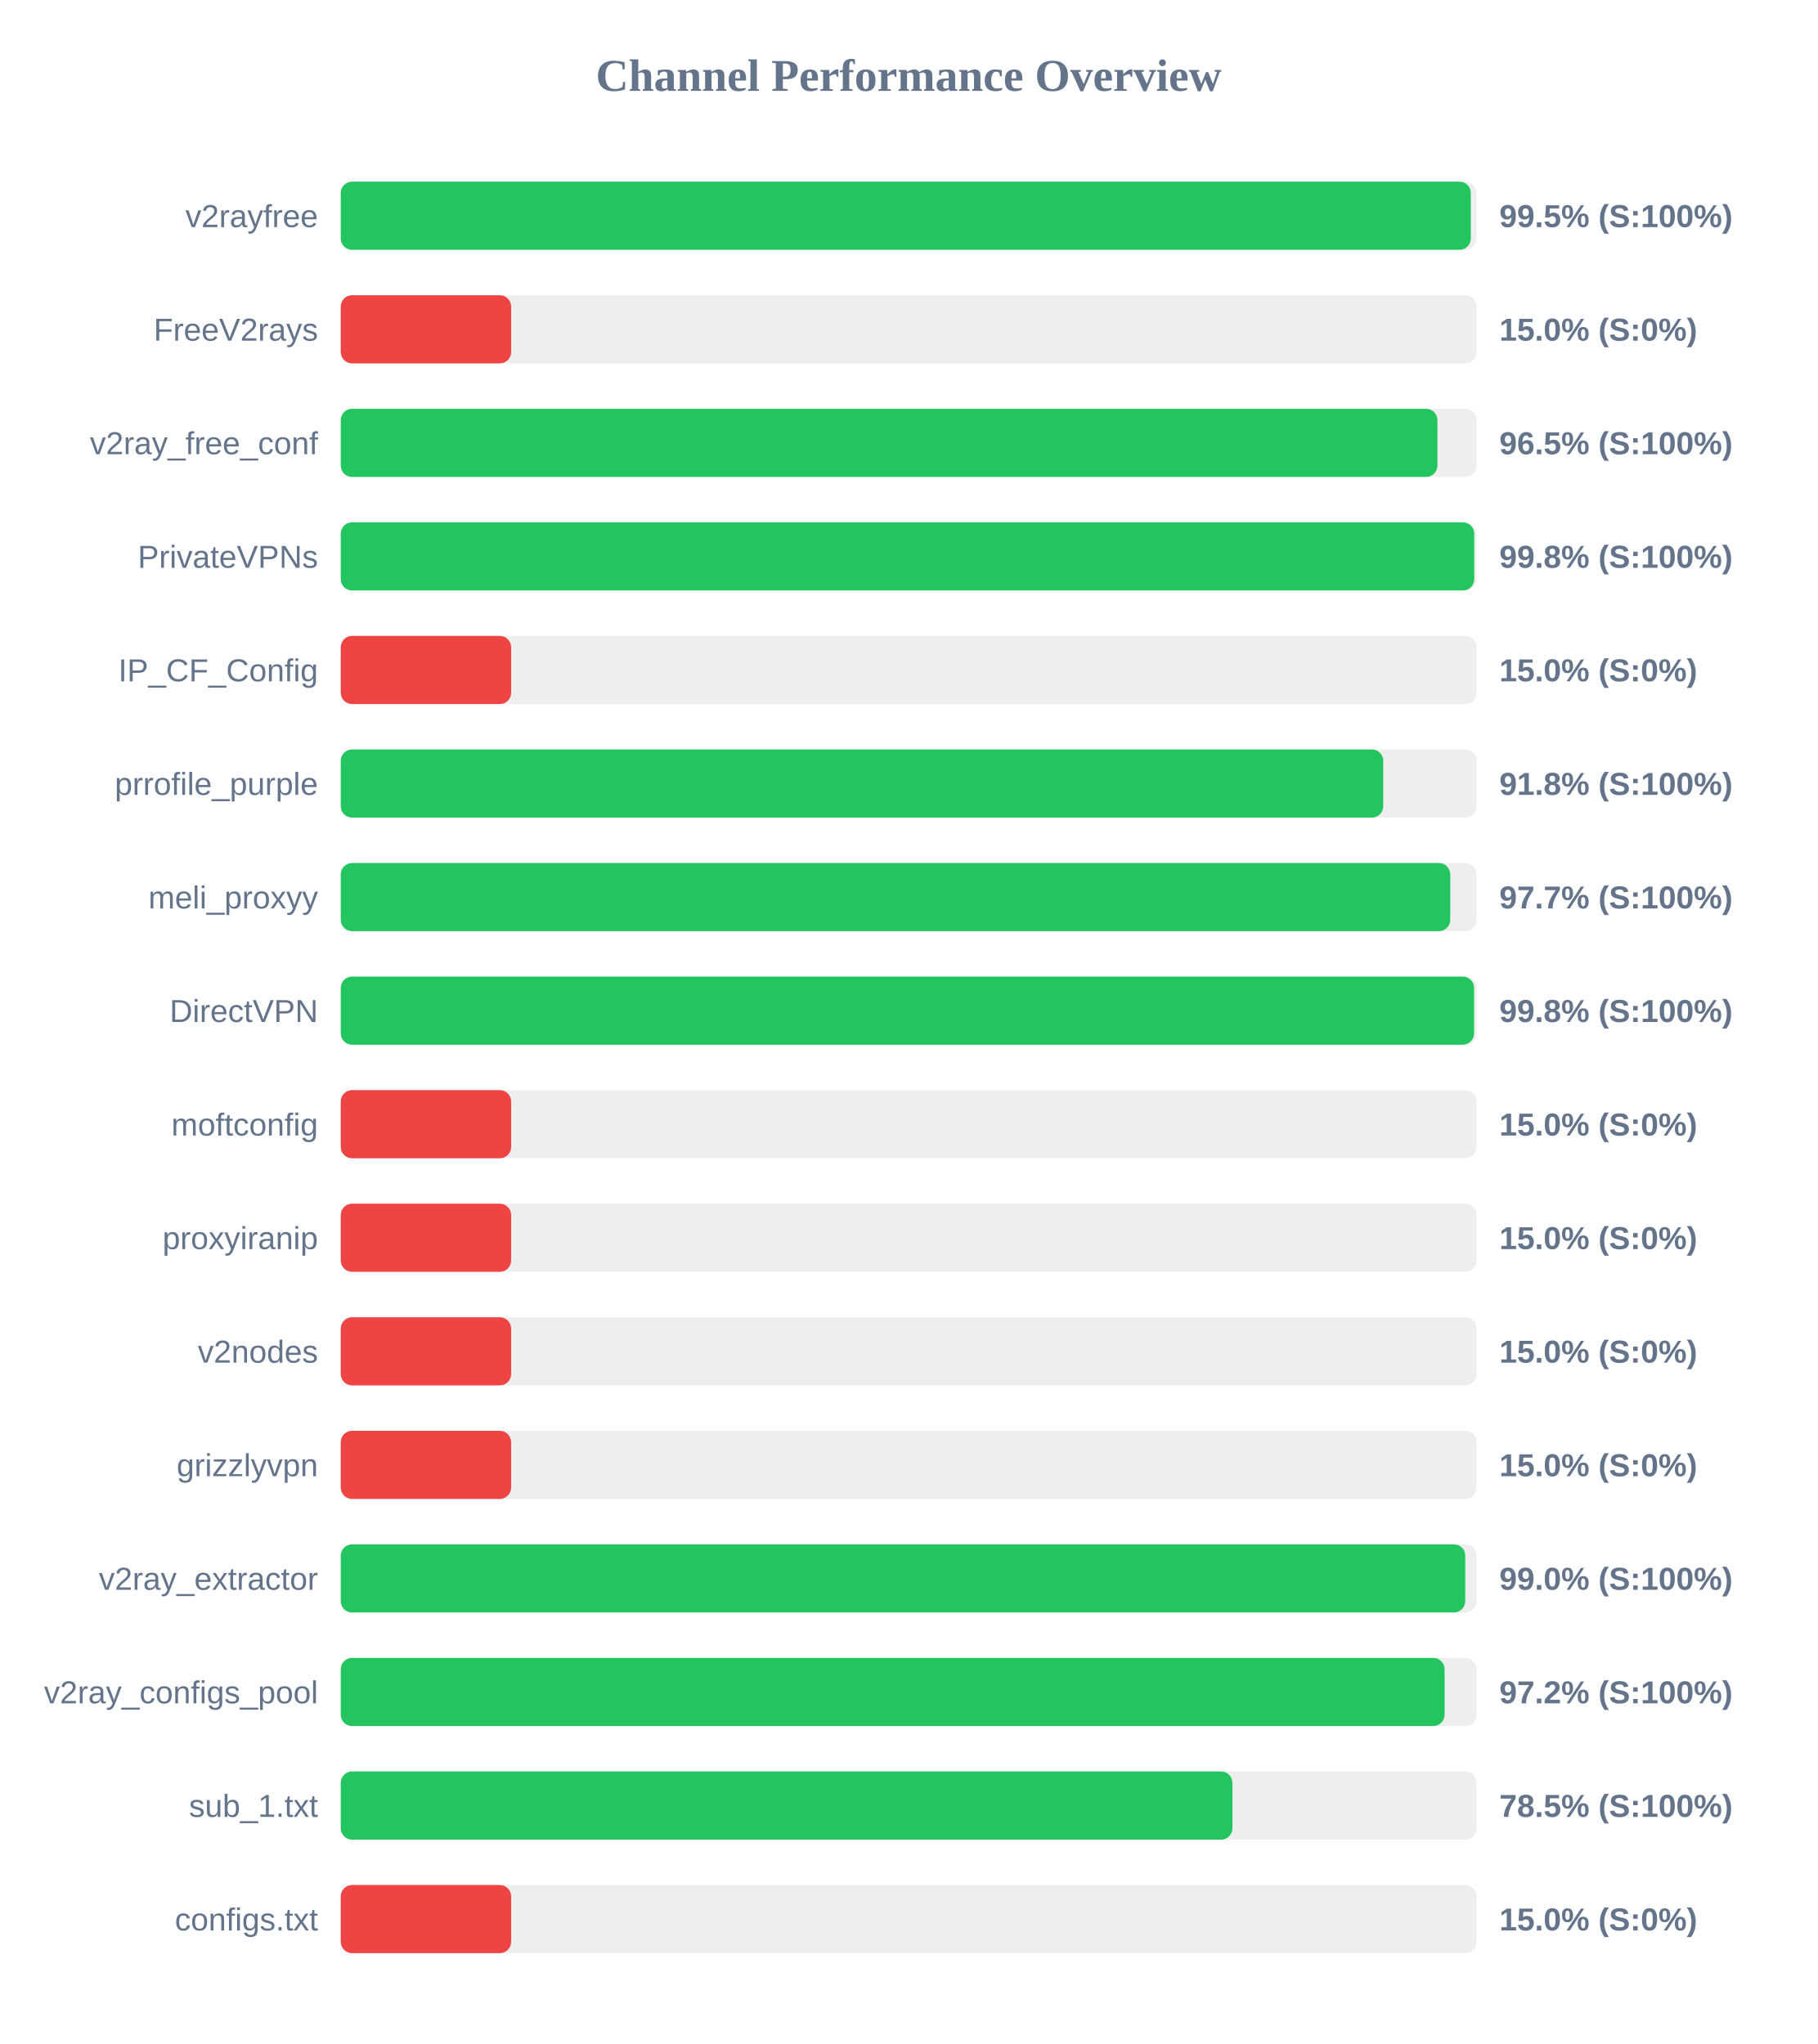
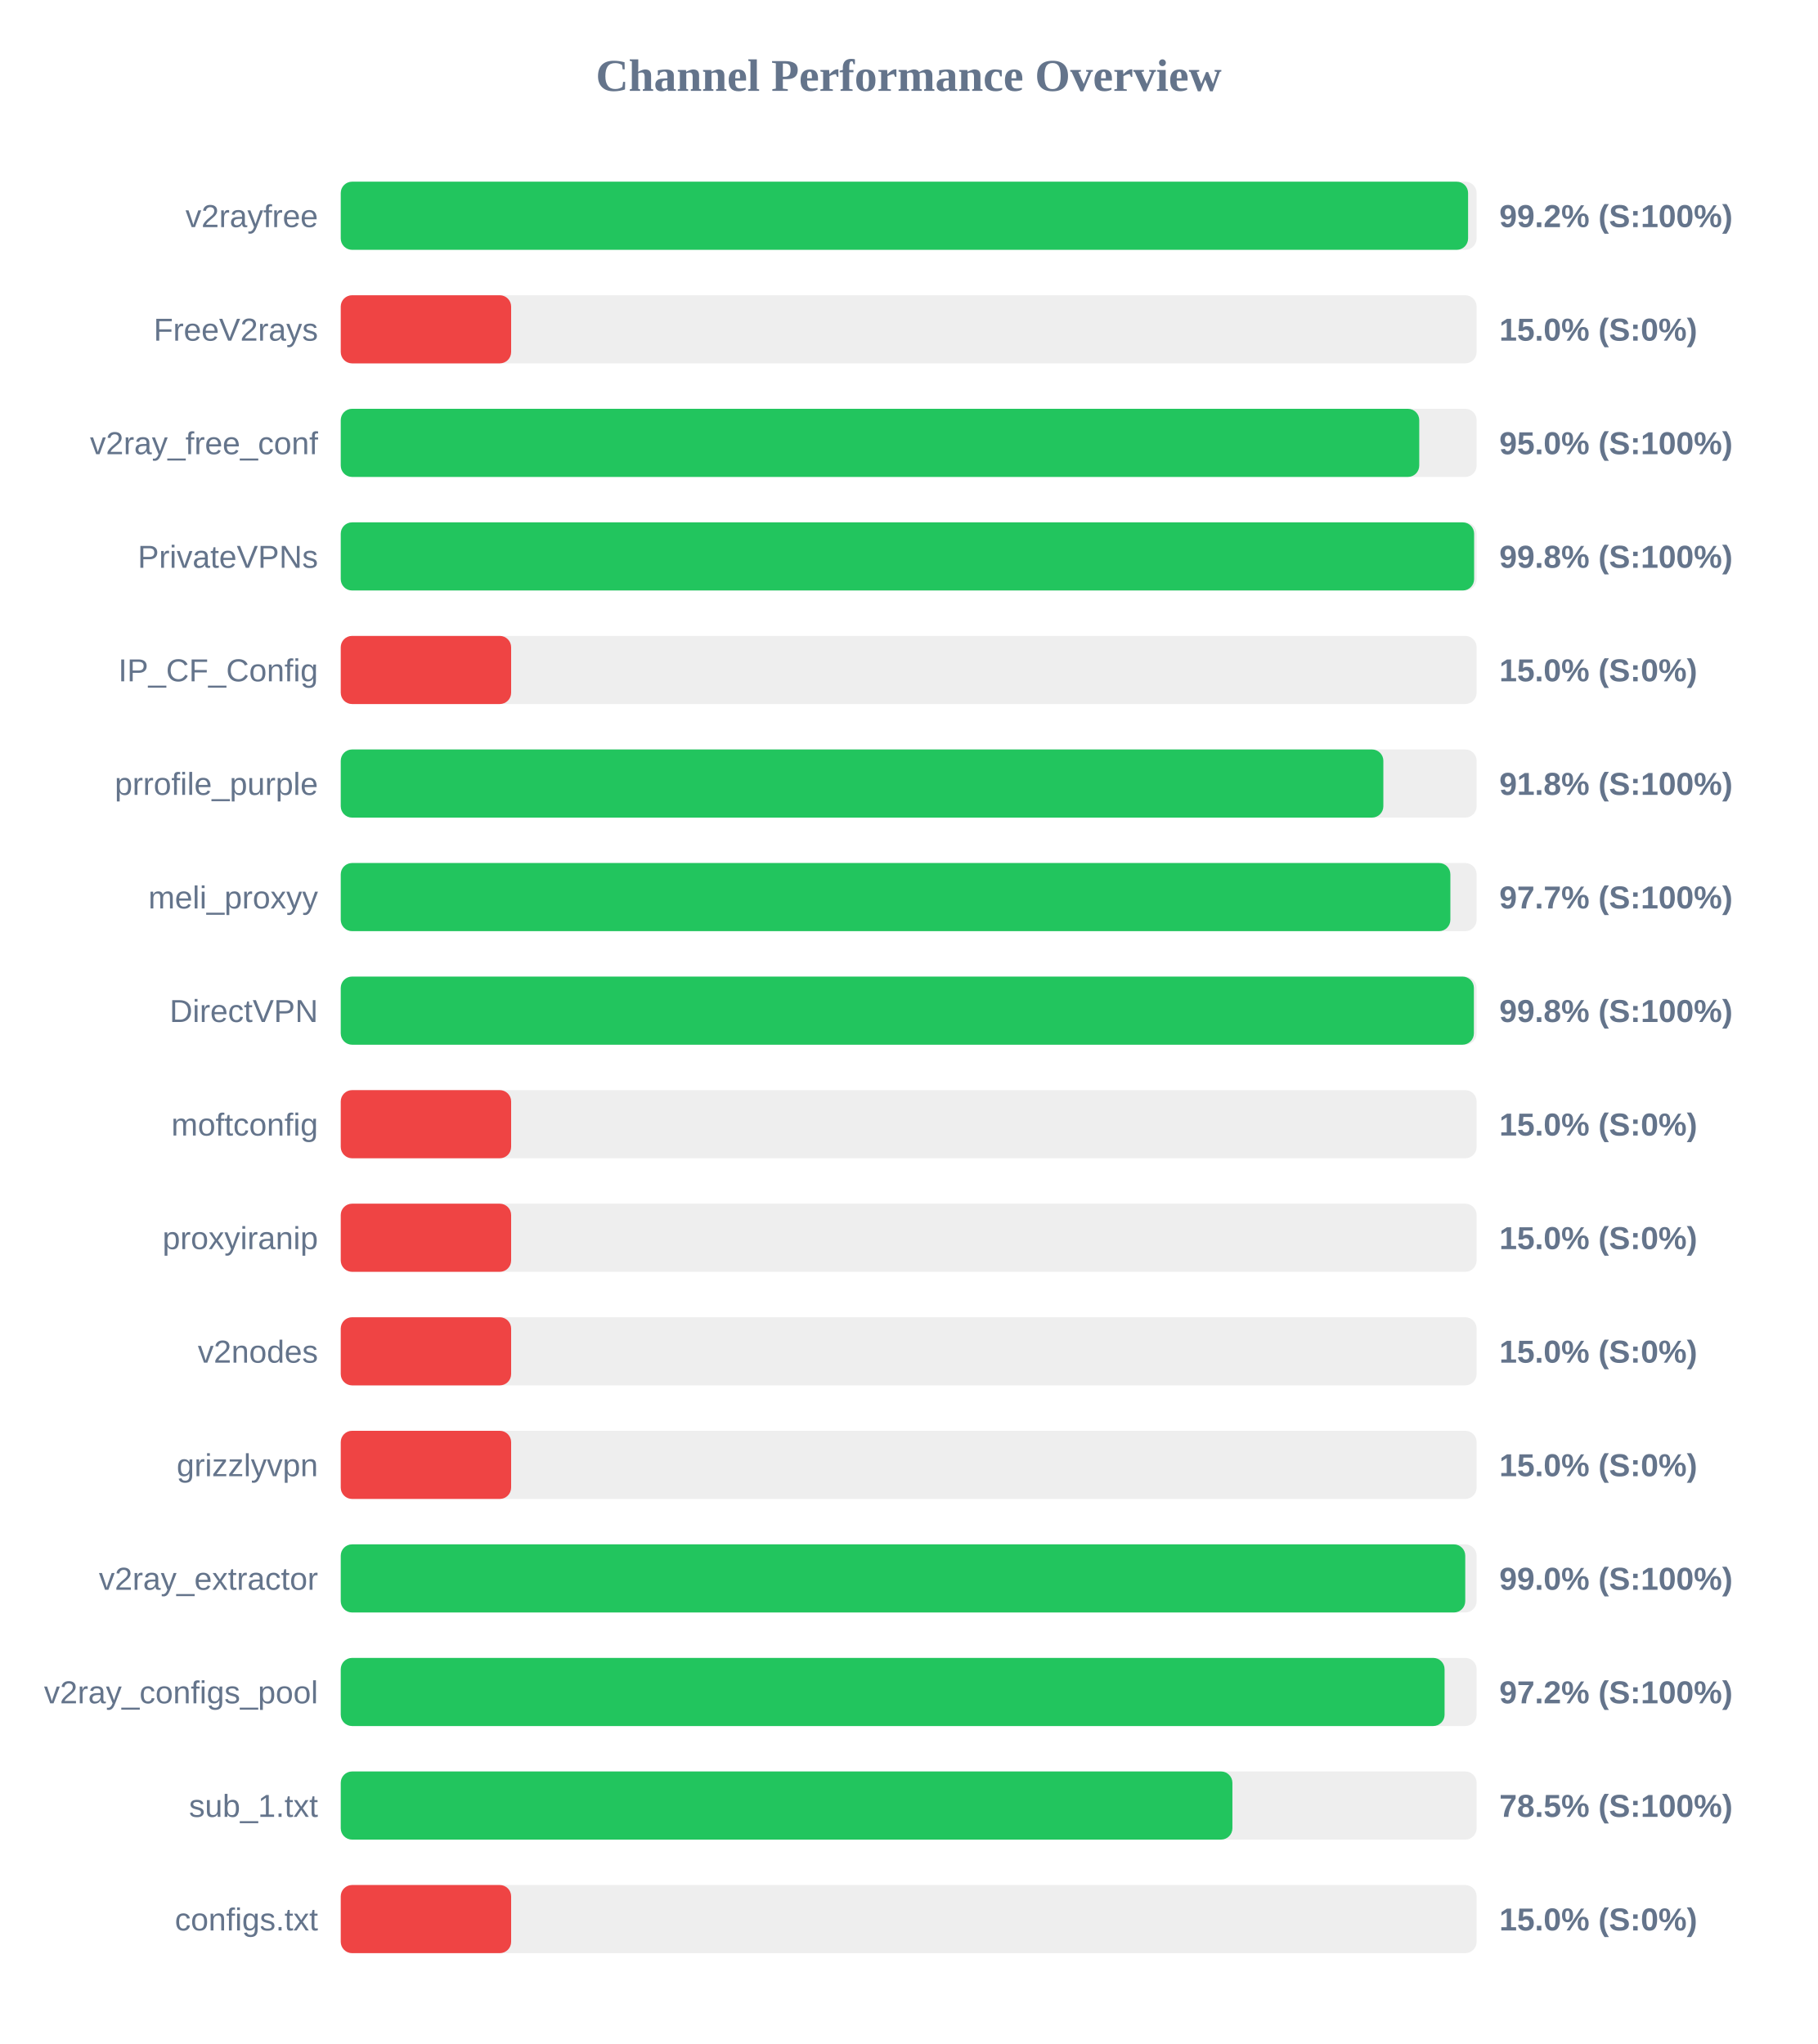
<svg xmlns="http://www.w3.org/2000/svg" width="800" height="900" version="1.1">
  <style>
        .row { font: 14px Arial; fill: #64748b; }
        .score { font: bold 14px Arial; fill: #64748b; }
    </style>
  <text x="400" y="40" text-anchor="middle" font-size="20px" font-weight="bold" fill="#64748b">Channel Performance Overview</text>
  <rect x="150" y="80" width="500" height="30" fill="#eee" rx="5" />
-   <rect x="150" y="80" width="497.45" height="30" fill="#22c55e" rx="5" />
+   <rect x="150" y="80" width="496.25" height="30" fill="#22c55e" rx="5" />
  <text x="140" y="100" text-anchor="end" class="row">v2rayfree</text>
-   <text x="660" y="100" text-anchor="start" class="score">99.5% (S:100%)</text>
+   <text x="660" y="100" text-anchor="start" class="score">99.2% (S:100%)</text>
  <rect x="150" y="130" width="500" height="30" fill="#eee" rx="5" />
  <rect x="150" y="130" width="75.0" height="30" fill="#ef4444" rx="5" />
  <text x="140" y="150" text-anchor="end" class="row">FreeV2rays</text>
  <text x="660" y="150" text-anchor="start" class="score">15.0% (S:0%)</text>
  <rect x="150" y="180" width="500" height="30" fill="#eee" rx="5" />
-   <rect x="150" y="180" width="482.75" height="30" fill="#22c55e" rx="5" />
+   <rect x="150" y="180" width="474.75" height="30" fill="#22c55e" rx="5" />
  <text x="140" y="200" text-anchor="end" class="row">v2ray_free_conf</text>
-   <text x="660" y="200" text-anchor="start" class="score">96.5% (S:100%)</text>
+   <text x="660" y="200" text-anchor="start" class="score">95.0% (S:100%)</text>
  <rect x="150" y="230" width="500" height="30" fill="#eee" rx="5" />
-   <rect x="150" y="230" width="498.95" height="30" fill="#22c55e" rx="5" />
+   <rect x="150" y="230" width="498.9" height="30" fill="#22c55e" rx="5" />
  <text x="140" y="250" text-anchor="end" class="row">PrivateVPNs</text>
  <text x="660" y="250" text-anchor="start" class="score">99.8% (S:100%)</text>
  <rect x="150" y="280" width="500" height="30" fill="#eee" rx="5" />
  <rect x="150" y="280" width="75.0" height="30" fill="#ef4444" rx="5" />
  <text x="140" y="300" text-anchor="end" class="row">IP_CF_Config</text>
  <text x="660" y="300" text-anchor="start" class="score">15.0% (S:0%)</text>
  <rect x="150" y="330" width="500" height="30" fill="#eee" rx="5" />
-   <rect x="150" y="330" width="458.9" height="30" fill="#22c55e" rx="5" />
+   <rect x="150" y="330" width="458.95" height="30" fill="#22c55e" rx="5" />
  <text x="140" y="350" text-anchor="end" class="row">prrofile_purple</text>
  <text x="660" y="350" text-anchor="start" class="score">91.8% (S:100%)</text>
  <rect x="150" y="380" width="500" height="30" fill="#eee" rx="5" />
-   <rect x="150" y="380" width="488.4" height="30" fill="#22c55e" rx="5" />
+   <rect x="150" y="380" width="488.45" height="30" fill="#22c55e" rx="5" />
  <text x="140" y="400" text-anchor="end" class="row">meli_proxyy</text>
  <text x="660" y="400" text-anchor="start" class="score">97.7% (S:100%)</text>
  <rect x="150" y="430" width="500" height="30" fill="#eee" rx="5" />
-   <rect x="150" y="430" width="498.9" height="30" fill="#22c55e" rx="5" />
+   <rect x="150" y="430" width="498.8" height="30" fill="#22c55e" rx="5" />
  <text x="140" y="450" text-anchor="end" class="row">DirectVPN</text>
  <text x="660" y="450" text-anchor="start" class="score">99.8% (S:100%)</text>
  <rect x="150" y="480" width="500" height="30" fill="#eee" rx="5" />
  <rect x="150" y="480" width="75.0" height="30" fill="#ef4444" rx="5" />
  <text x="140" y="500" text-anchor="end" class="row">moftconfig</text>
  <text x="660" y="500" text-anchor="start" class="score">15.0% (S:0%)</text>
  <rect x="150" y="530" width="500" height="30" fill="#eee" rx="5" />
  <rect x="150" y="530" width="75.0" height="30" fill="#ef4444" rx="5" />
  <text x="140" y="550" text-anchor="end" class="row">proxyiranip</text>
  <text x="660" y="550" text-anchor="start" class="score">15.0% (S:0%)</text>
  <rect x="150" y="580" width="500" height="30" fill="#eee" rx="5" />
  <rect x="150" y="580" width="75.0" height="30" fill="#ef4444" rx="5" />
  <text x="140" y="600" text-anchor="end" class="row">v2nodes</text>
  <text x="660" y="600" text-anchor="start" class="score">15.0% (S:0%)</text>
  <rect x="150" y="630" width="500" height="30" fill="#eee" rx="5" />
  <rect x="150" y="630" width="75.0" height="30" fill="#ef4444" rx="5" />
  <text x="140" y="650" text-anchor="end" class="row">grizzlyvpn</text>
  <text x="660" y="650" text-anchor="start" class="score">15.0% (S:0%)</text>
  <rect x="150" y="680" width="500" height="30" fill="#eee" rx="5" />
  <rect x="150" y="680" width="495.0" height="30" fill="#22c55e" rx="5" />
  <text x="140" y="700" text-anchor="end" class="row">v2ray_extractor</text>
  <text x="660" y="700" text-anchor="start" class="score">99.0% (S:100%)</text>
  <rect x="150" y="730" width="500" height="30" fill="#eee" rx="5" />
  <rect x="150" y="730" width="485.9" height="30" fill="#22c55e" rx="5" />
  <text x="140" y="750" text-anchor="end" class="row">v2ray_configs_pool</text>
  <text x="660" y="750" text-anchor="start" class="score">97.2% (S:100%)</text>
  <rect x="150" y="780" width="500" height="30" fill="#eee" rx="5" />
  <rect x="150" y="780" width="392.5" height="30" fill="#22c55e" rx="5" />
  <text x="140" y="800" text-anchor="end" class="row">sub_1.txt</text>
  <text x="660" y="800" text-anchor="start" class="score">78.5% (S:100%)</text>
  <rect x="150" y="830" width="500" height="30" fill="#eee" rx="5" />
  <rect x="150" y="830" width="75.0" height="30" fill="#ef4444" rx="5" />
  <text x="140" y="850" text-anchor="end" class="row">configs.txt</text>
  <text x="660" y="850" text-anchor="start" class="score">15.0% (S:0%)</text>
</svg>
